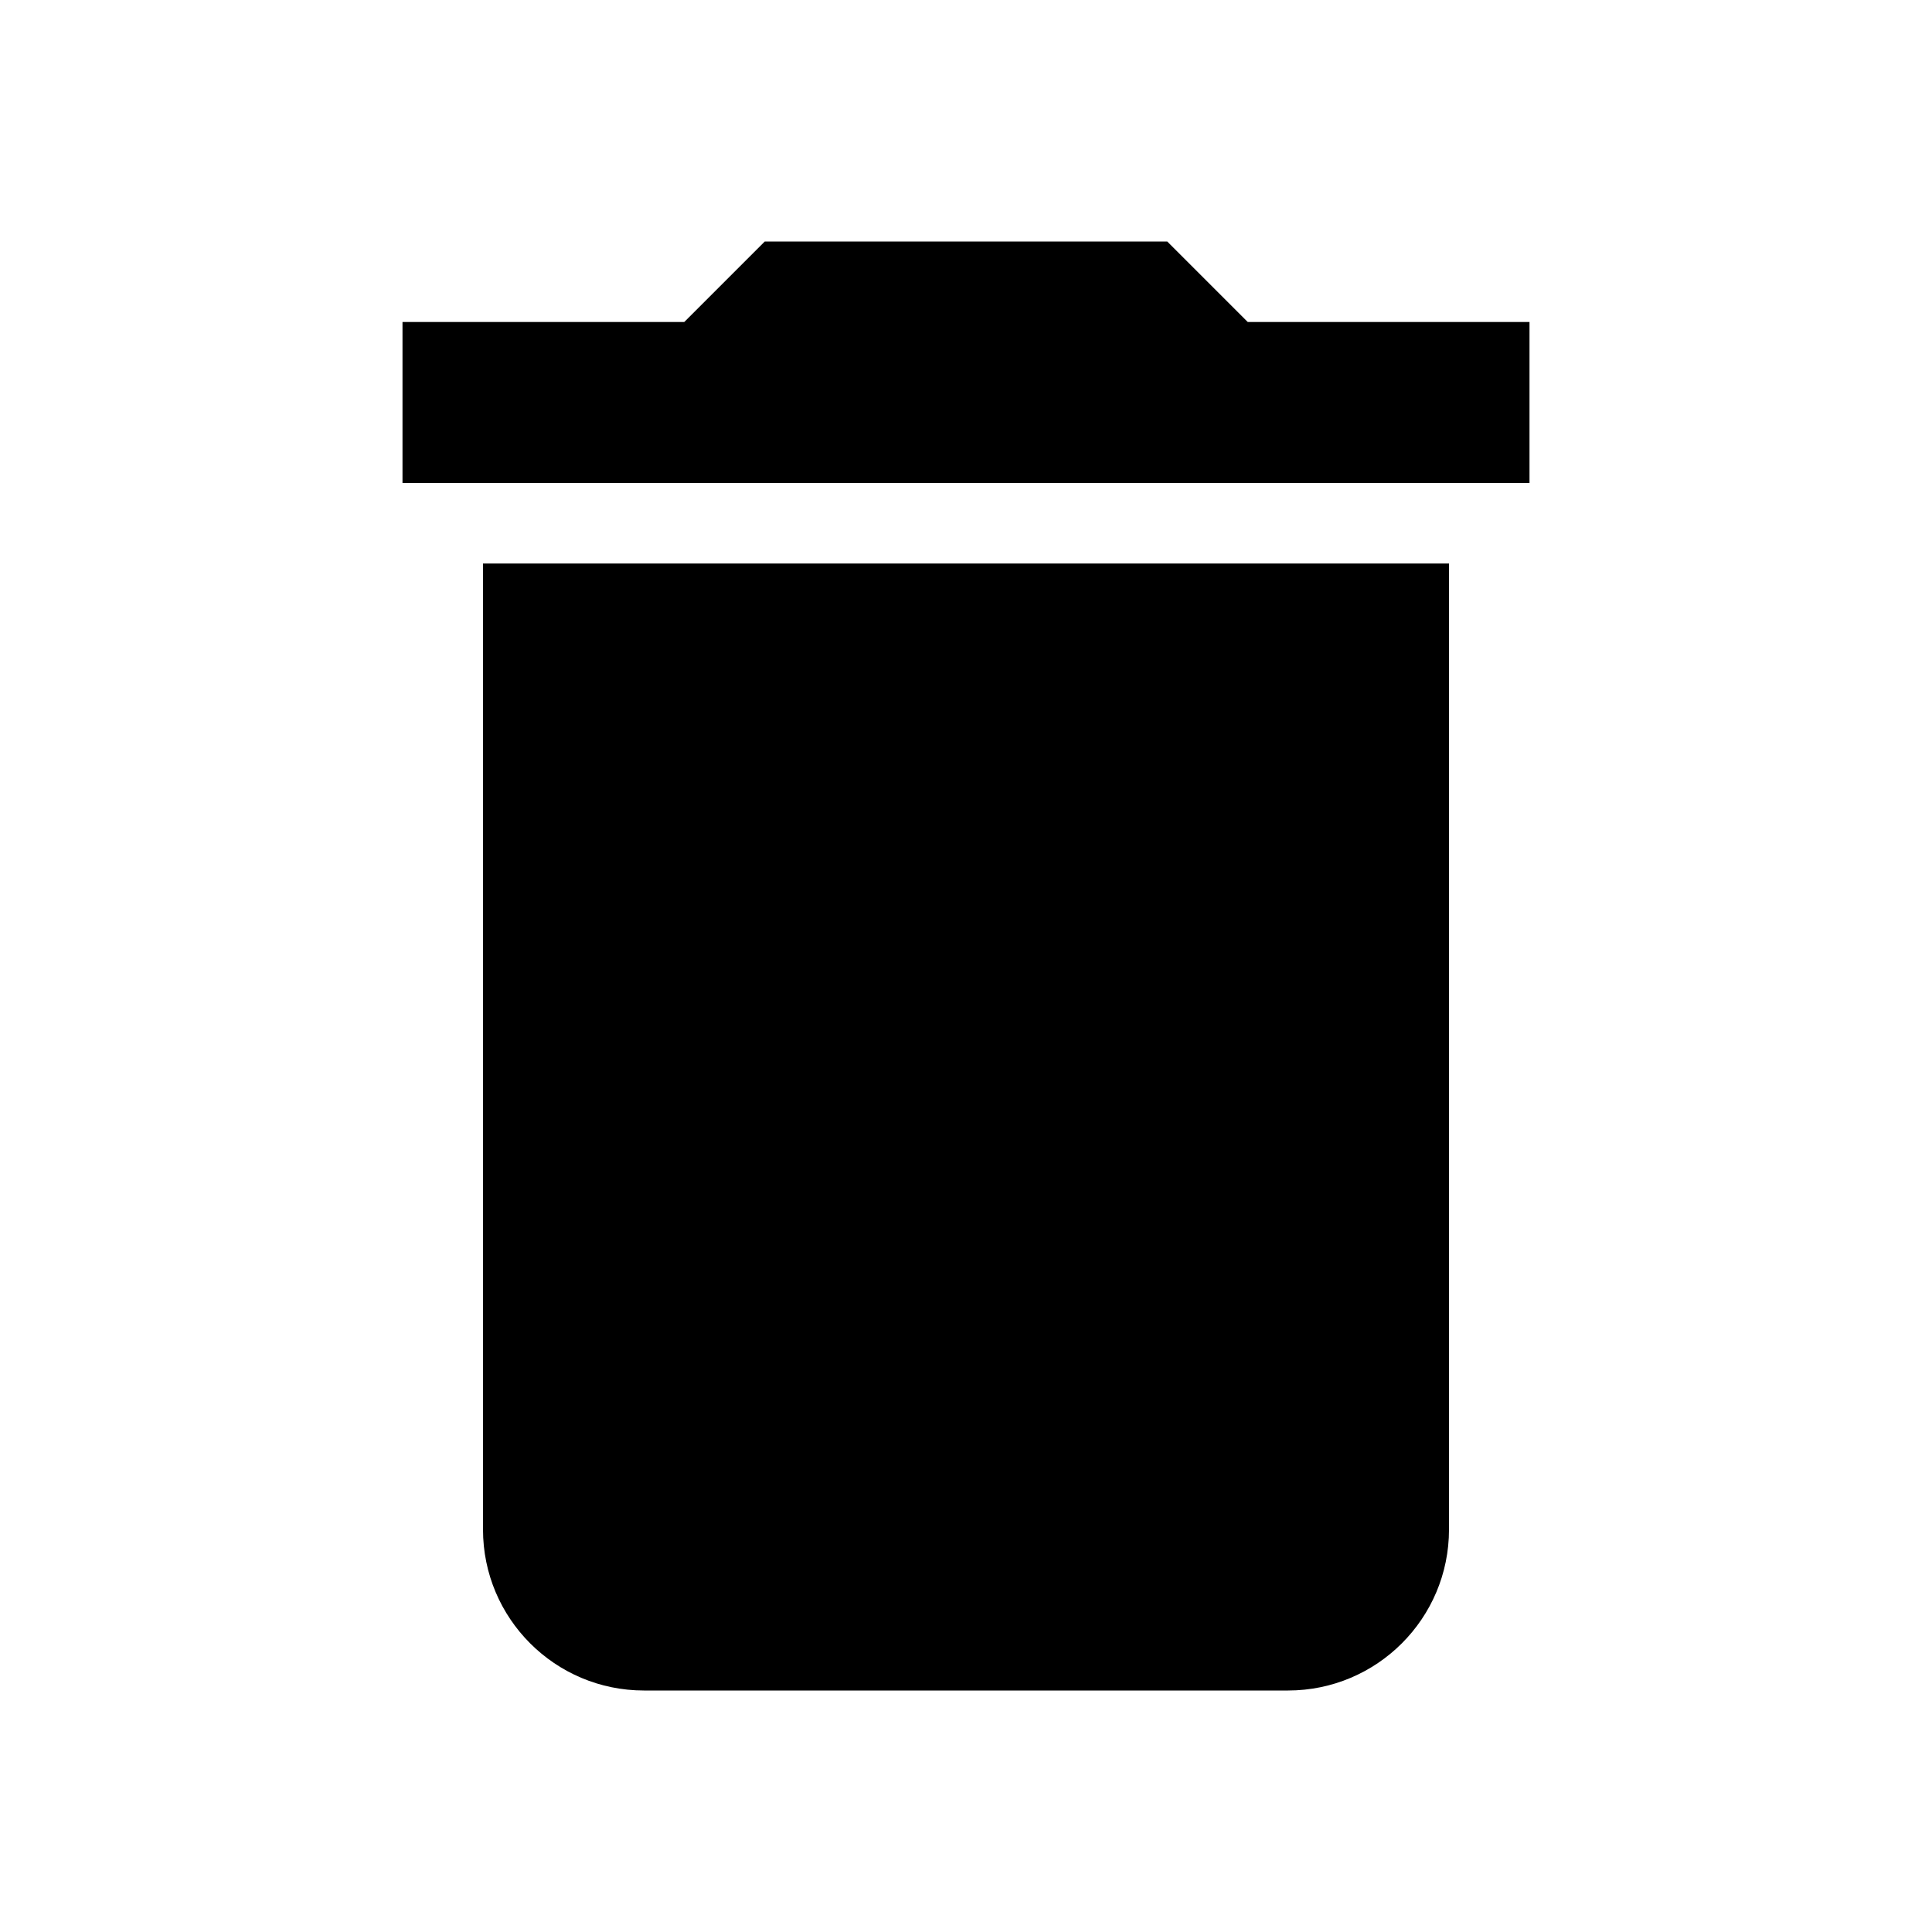
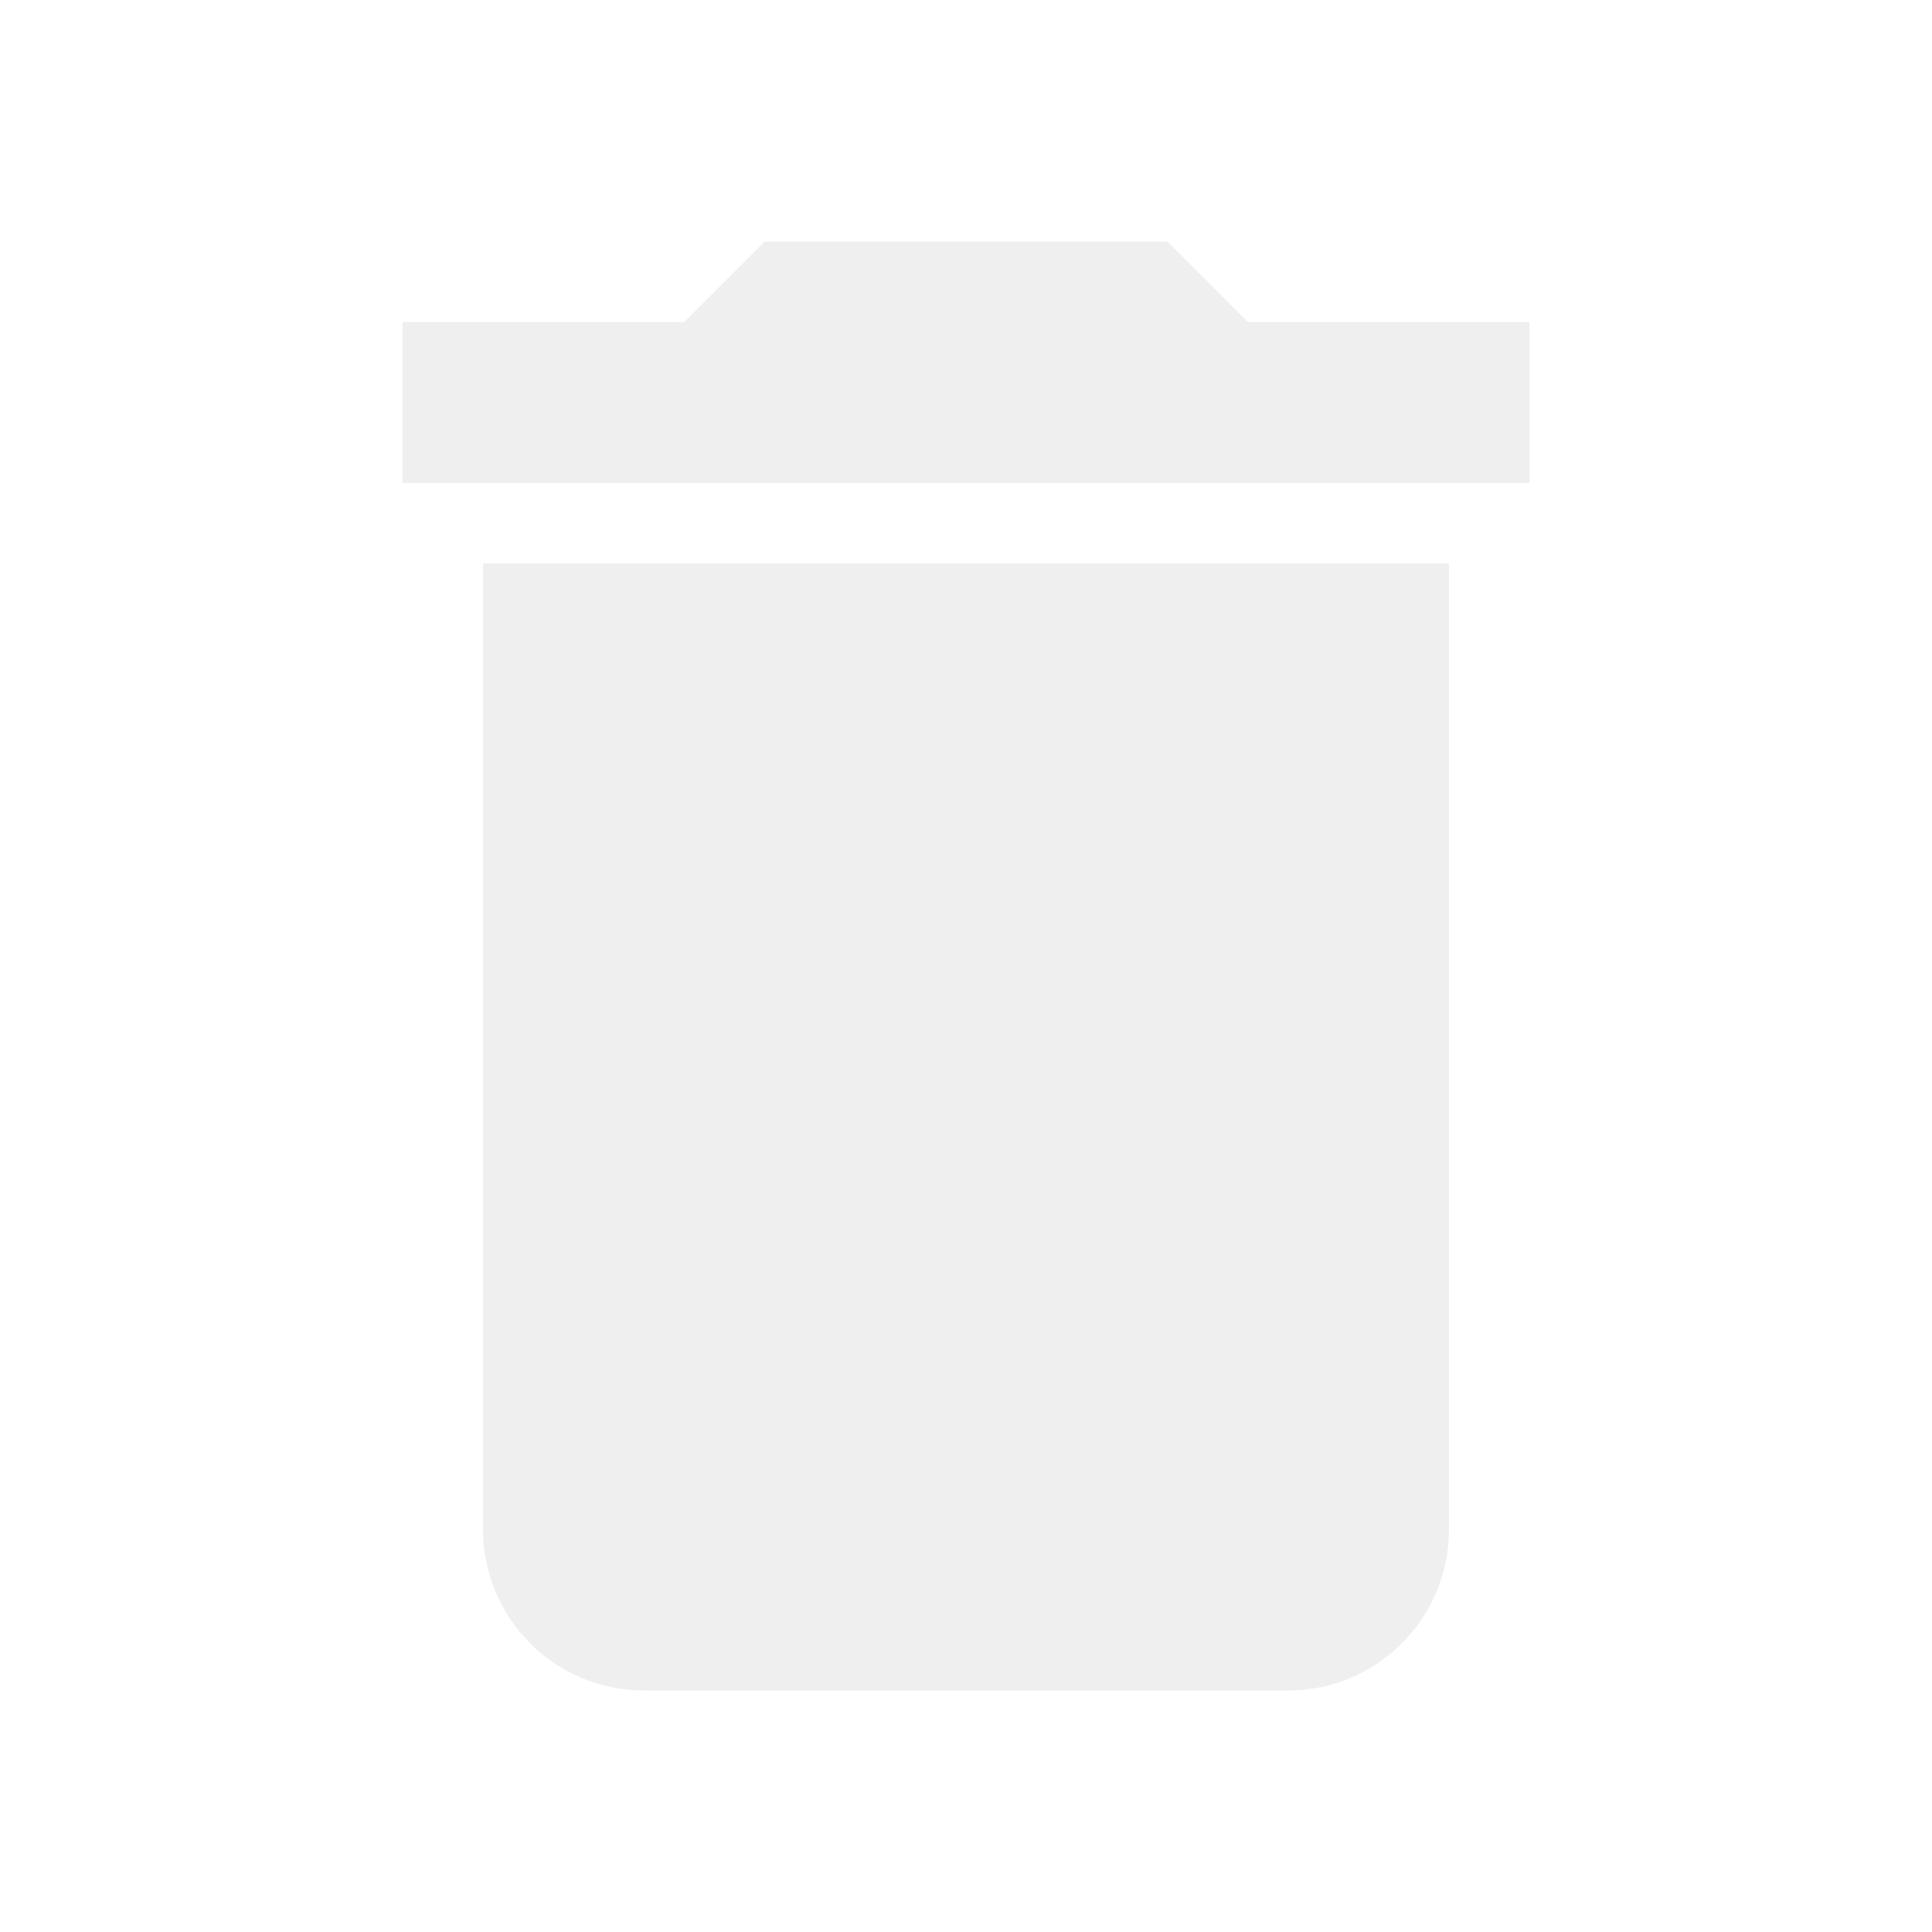
<svg xmlns="http://www.w3.org/2000/svg" viewBox="0 0 24 24">
-   <path d="M19,4H15.5L14.5,3H9.5L8.5,4H5V6H19M6,19A2,2 0 0,0 8,21H16A2,2 0 0,0 18,19V7H6V19Z" />
+   <path fill="#efefef" d="M19,4H15.5L14.5,3H9.5L8.5,4H5V6H19M6,19A2,2 0 0,0 8,21H16A2,2 0 0,0 18,19V7H6V19Z" />
</svg>
